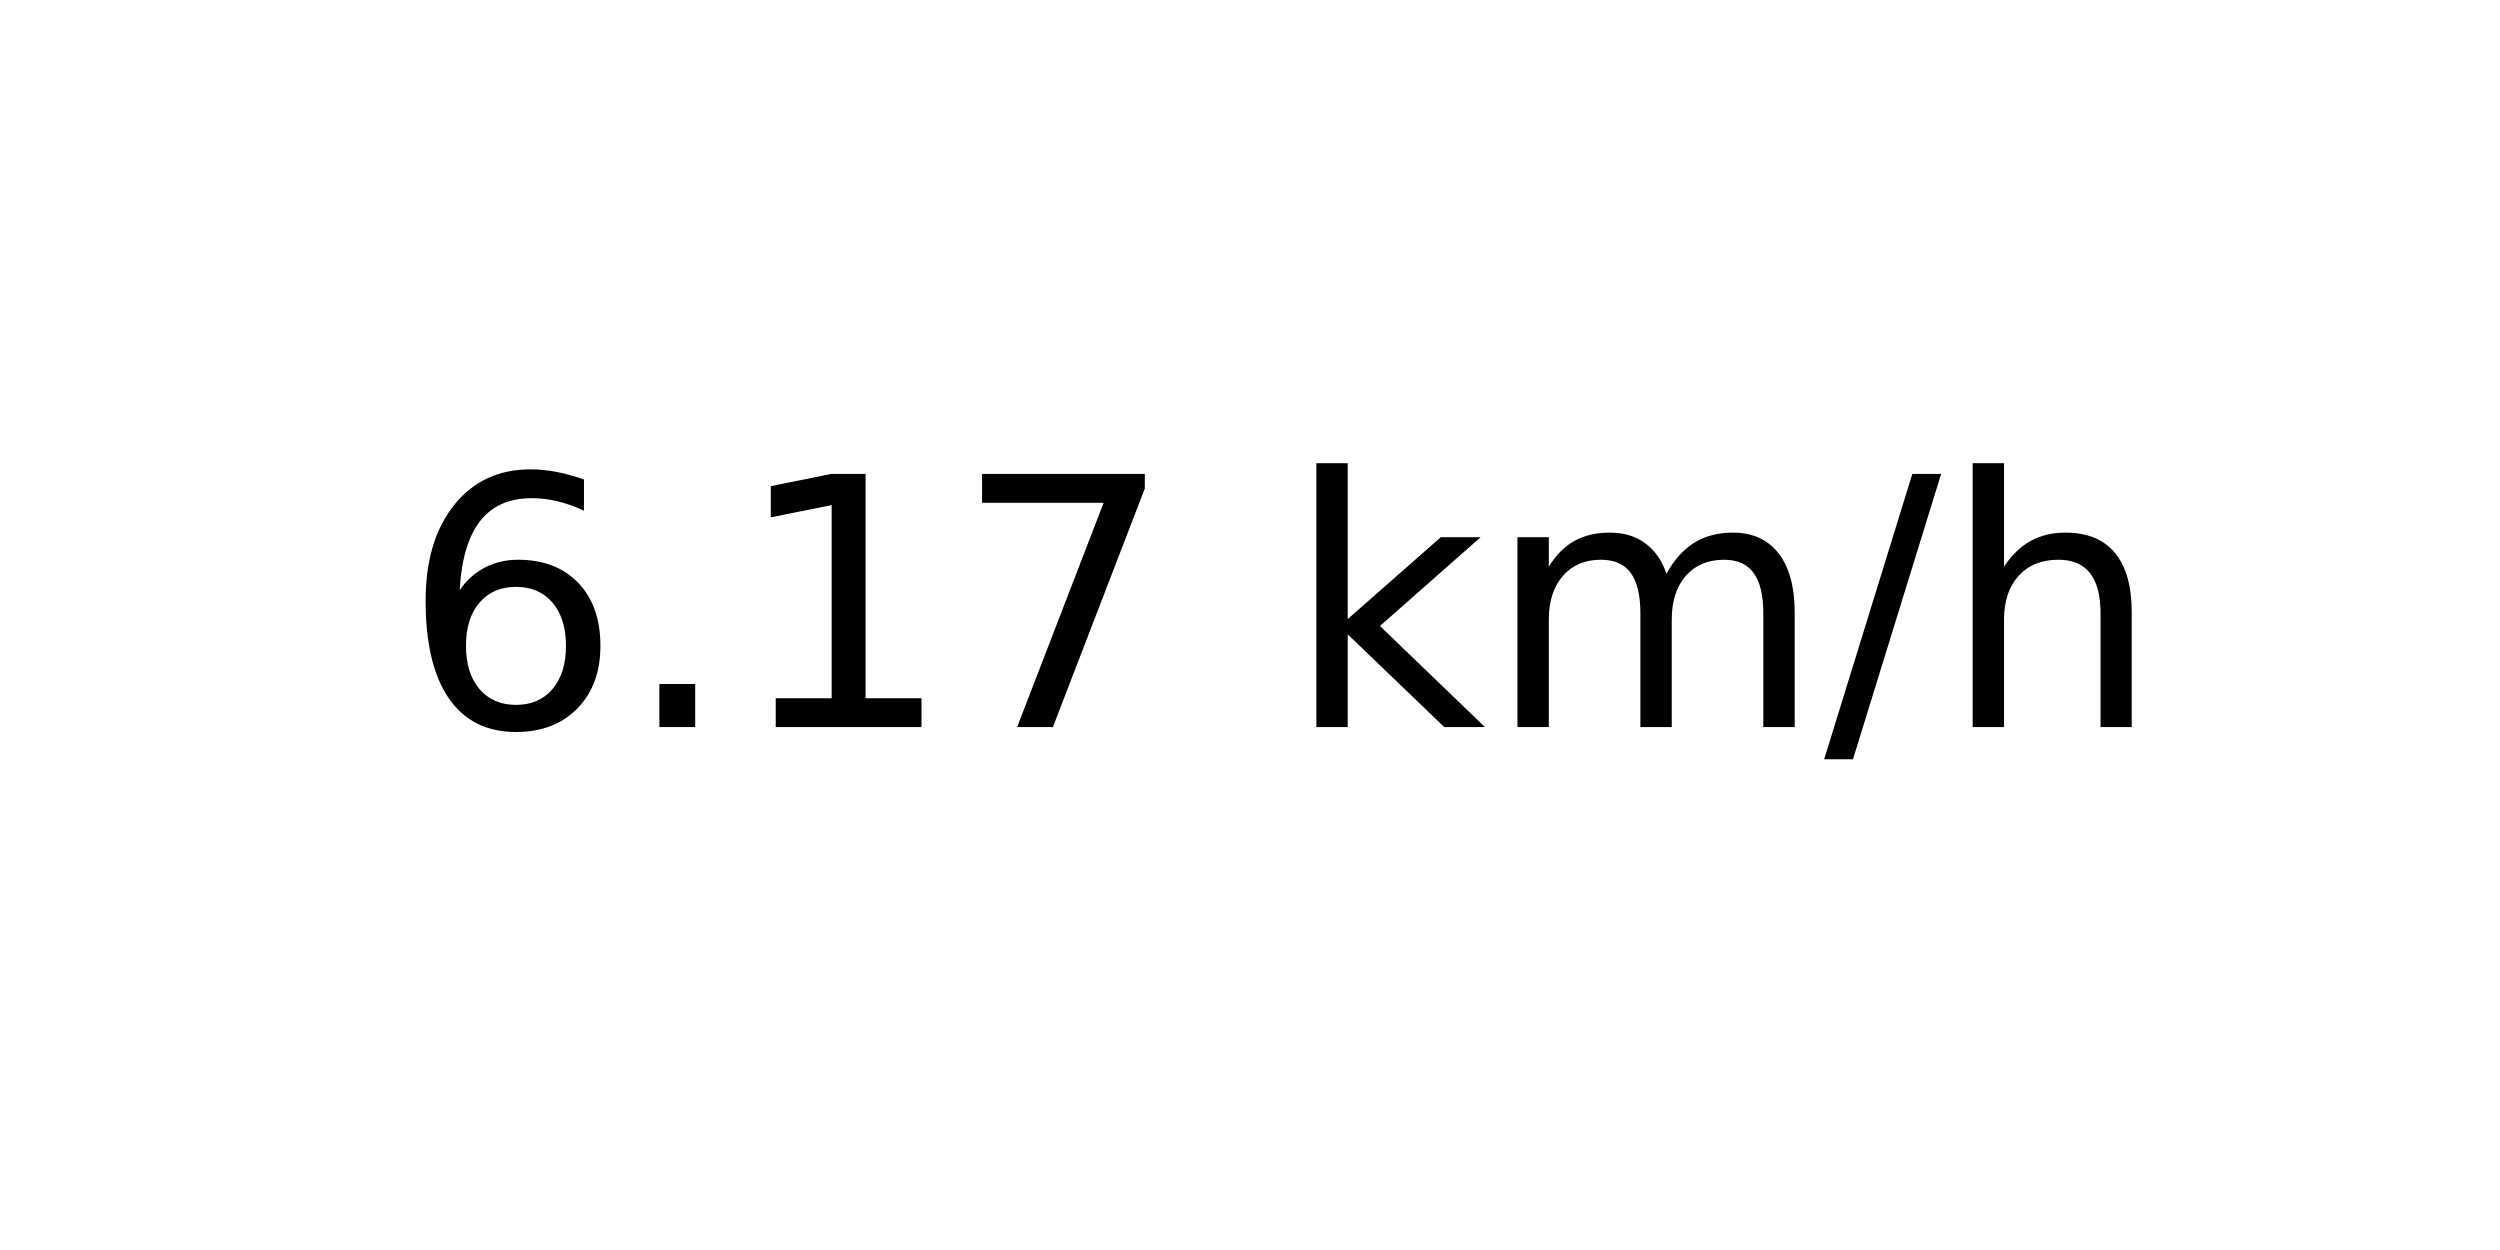
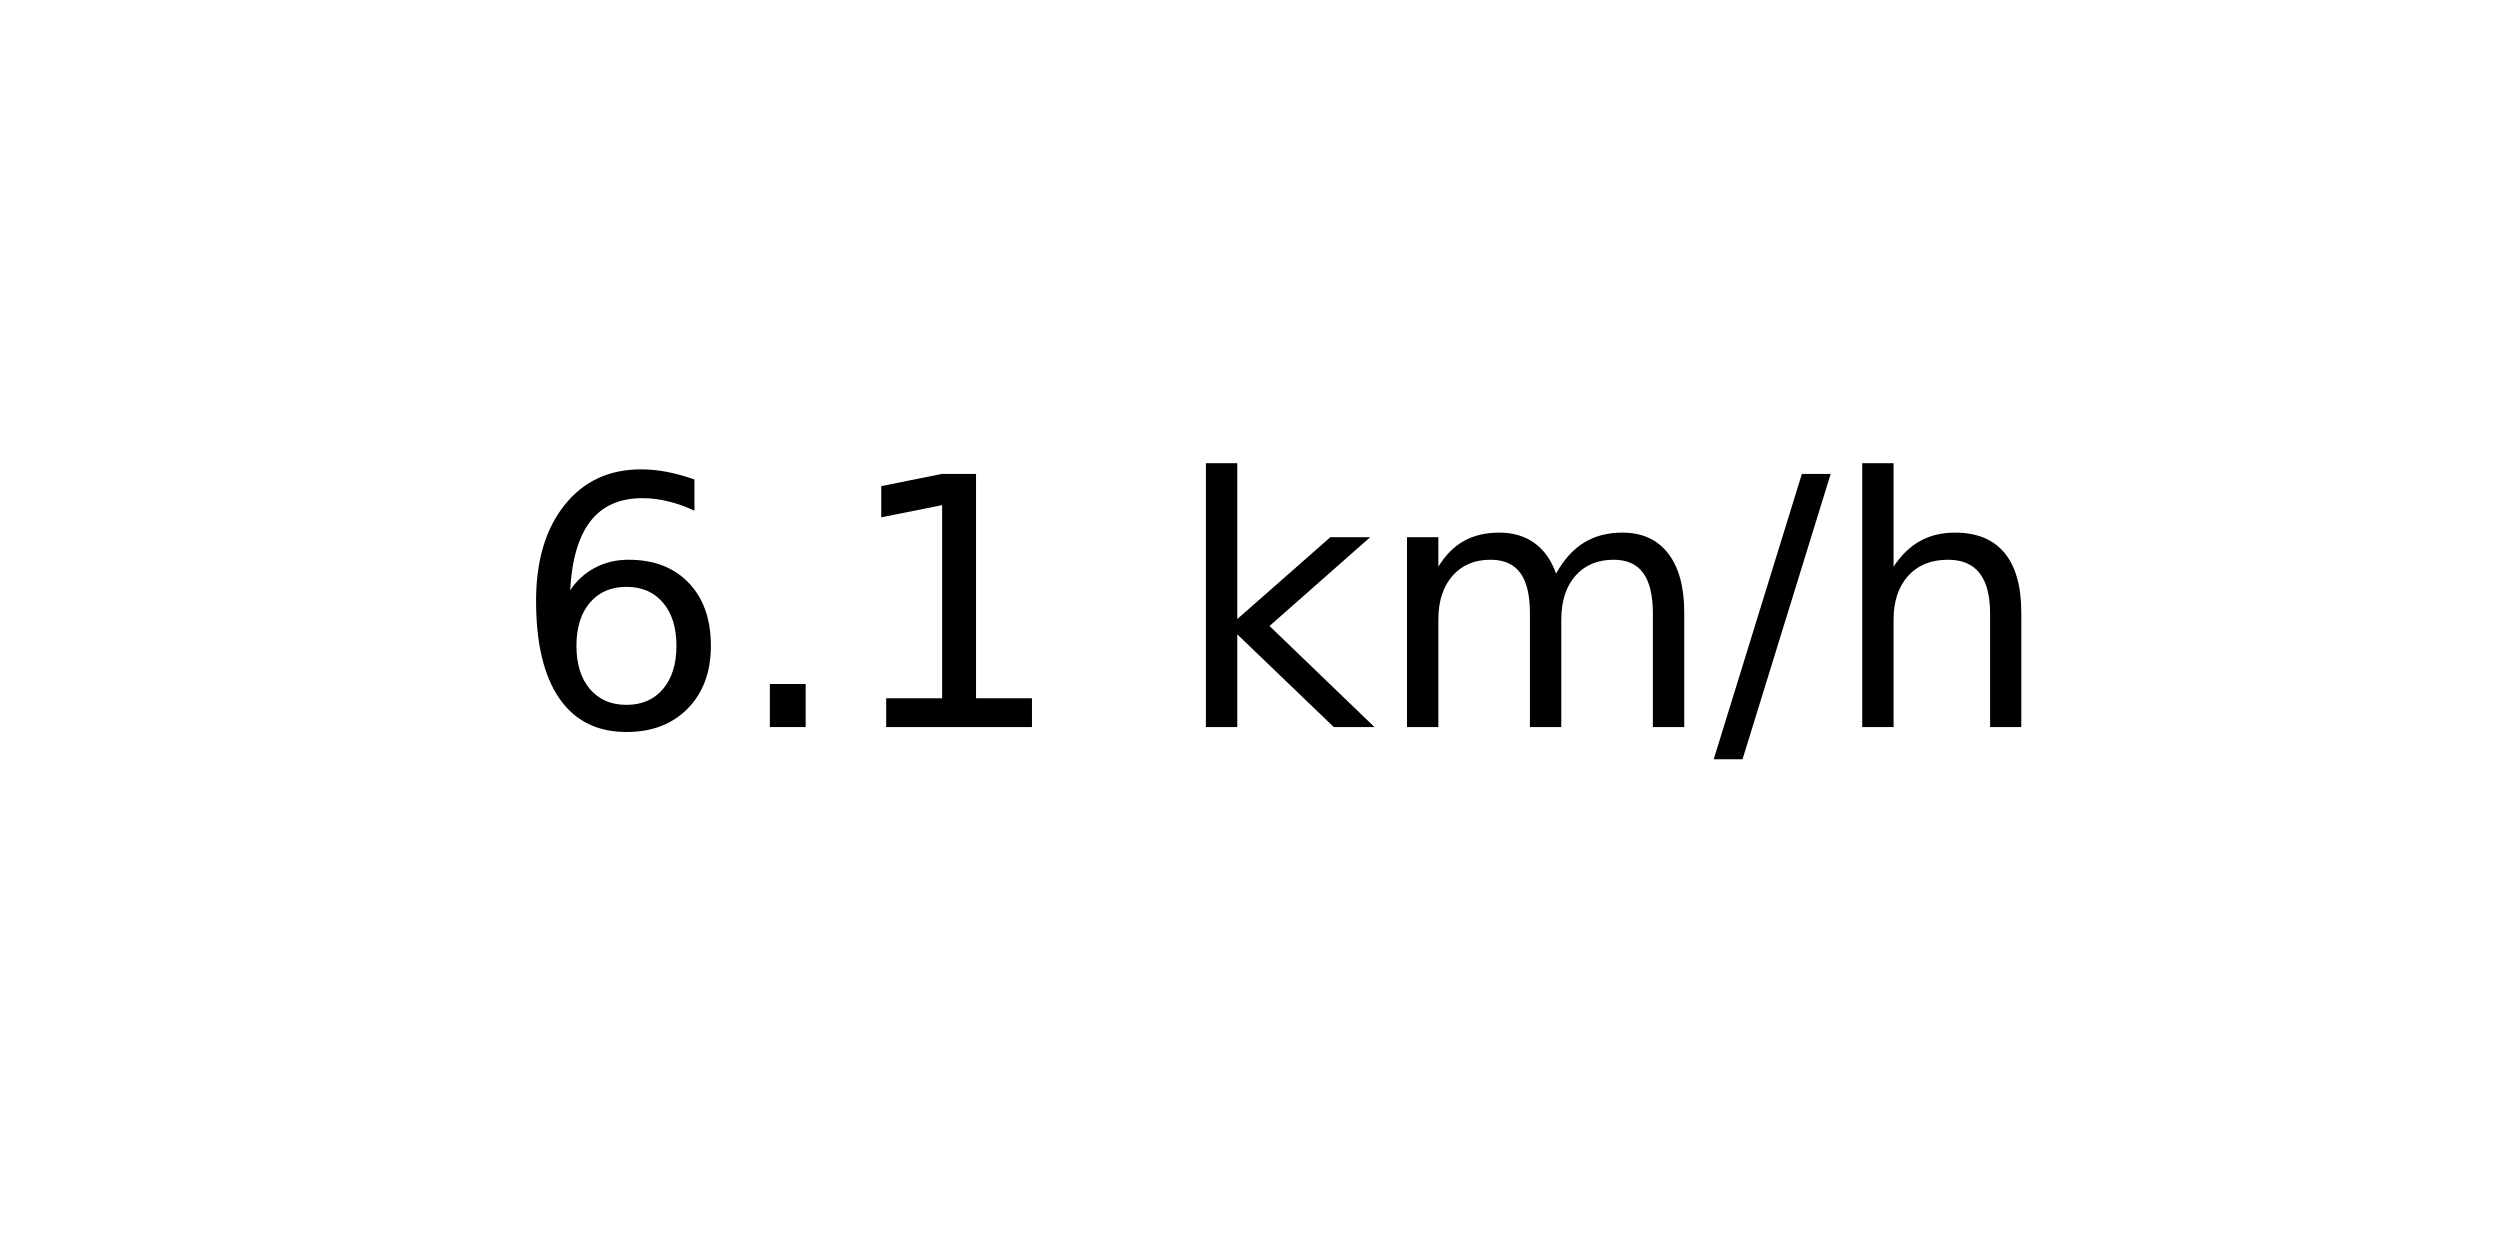
<svg xmlns="http://www.w3.org/2000/svg" xmlns:xlink="http://www.w3.org/1999/xlink" width="72pt" height="36pt" viewBox="0 0 72 36" version="1.1">
  <defs>
    <style type="text/css">*{stroke-linejoin: round; stroke-linecap: butt}</style>
  </defs>
  <g id="figure_1">
    <g id="axes_1">
      <g id="text_1">
-         <g transform="translate(11.55937 20.93937) scale(0.1 -0.1)">
+         <g transform="translate(14.74062 20.93937) scale(0.1 -0.1)">
          <defs>
            <path id="DejaVuSans-36" d="M 2113 2584  Q 1688 2584 1439 2293  Q 1191 2003 1191 1497  Q 1191 994 1439 701  Q 1688 409 2113 409  Q 2538 409 2786 701  Q 3034 994 3034 1497  Q 3034 2003 2786 2293  Q 2538 2584 2113 2584  z M 3366 4563  L 3366 3988  Q 3128 4100 2886 4159  Q 2644 4219 2406 4219  Q 1781 4219 1451 3797  Q 1122 3375 1075 2522  Q 1259 2794 1537 2939  Q 1816 3084 2150 3084  Q 2853 3084 3261 2657  Q 3669 2231 3669 1497  Q 3669 778 3244 343  Q 2819 -91 2113 -91  Q 1303 -91 875 529  Q 447 1150 447 2328  Q 447 3434 972 4092  Q 1497 4750 2381 4750  Q 2619 4750 2861 4703  Q 3103 4656 3366 4563  z " transform="scale(0.015625)" />
            <path id="DejaVuSans-2e" d="M 684 794  L 1344 794  L 1344 0  L 684 0  L 684 794  z " transform="scale(0.015625)" />
            <path id="DejaVuSans-31" d="M 794 531  L 1825 531  L 1825 4091  L 703 3866  L 703 4441  L 1819 4666  L 2450 4666  L 2450 531  L 3481 531  L 3481 0  L 794 0  L 794 531  z " transform="scale(0.015625)" />
-             <path id="DejaVuSans-37" d="M 525 4666  L 3525 4666  L 3525 4397  L 1831 0  L 1172 0  L 2766 4134  L 525 4134  L 525 4666  z " transform="scale(0.015625)" />
            <path id="DejaVuSans-20" transform="scale(0.015625)" />
            <path id="DejaVuSans-6b" d="M 581 4863  L 1159 4863  L 1159 1991  L 2875 3500  L 3609 3500  L 1753 1863  L 3688 0  L 2938 0  L 1159 1709  L 1159 0  L 581 0  L 581 4863  z " transform="scale(0.015625)" />
            <path id="DejaVuSans-6d" d="M 3328 2828  Q 3544 3216 3844 3400  Q 4144 3584 4550 3584  Q 5097 3584 5394 3201  Q 5691 2819 5691 2113  L 5691 0  L 5113 0  L 5113 2094  Q 5113 2597 4934 2840  Q 4756 3084 4391 3084  Q 3944 3084 3684 2787  Q 3425 2491 3425 1978  L 3425 0  L 2847 0  L 2847 2094  Q 2847 2600 2669 2842  Q 2491 3084 2119 3084  Q 1678 3084 1418 2786  Q 1159 2488 1159 1978  L 1159 0  L 581 0  L 581 3500  L 1159 3500  L 1159 2956  Q 1356 3278 1631 3431  Q 1906 3584 2284 3584  Q 2666 3584 2933 3390  Q 3200 3197 3328 2828  z " transform="scale(0.015625)" />
            <path id="DejaVuSans-2f" d="M 1625 4666  L 2156 4666  L 531 -594  L 0 -594  L 1625 4666  z " transform="scale(0.015625)" />
            <path id="DejaVuSans-68" d="M 3513 2113  L 3513 0  L 2938 0  L 2938 2094  Q 2938 2591 2744 2837  Q 2550 3084 2163 3084  Q 1697 3084 1428 2787  Q 1159 2491 1159 1978  L 1159 0  L 581 0  L 581 4863  L 1159 4863  L 1159 2956  Q 1366 3272 1645 3428  Q 1925 3584 2291 3584  Q 2894 3584 3203 3211  Q 3513 2838 3513 2113  z " transform="scale(0.015625)" />
          </defs>
          <use xlink:href="#DejaVuSans-36" />
          <use xlink:href="#DejaVuSans-2e" x="63.623" />
          <use xlink:href="#DejaVuSans-31" x="95.41" />
-           <use xlink:href="#DejaVuSans-37" x="159.033" />
-           <use xlink:href="#DejaVuSans-20" x="222.656" />
-           <use xlink:href="#DejaVuSans-6b" x="254.443" />
-           <use xlink:href="#DejaVuSans-6d" x="312.354" />
-           <use xlink:href="#DejaVuSans-2f" x="409.766" />
-           <use xlink:href="#DejaVuSans-68" x="443.457" />
+           <use xlink:href="#DejaVuSans-20" x="159.033" />
+           <use xlink:href="#DejaVuSans-6b" x="190.82" />
+           <use xlink:href="#DejaVuSans-6d" x="248.73" />
+           <use xlink:href="#DejaVuSans-2f" x="346.143" />
+           <use xlink:href="#DejaVuSans-68" x="379.834" />
        </g>
      </g>
    </g>
  </g>
</svg>
